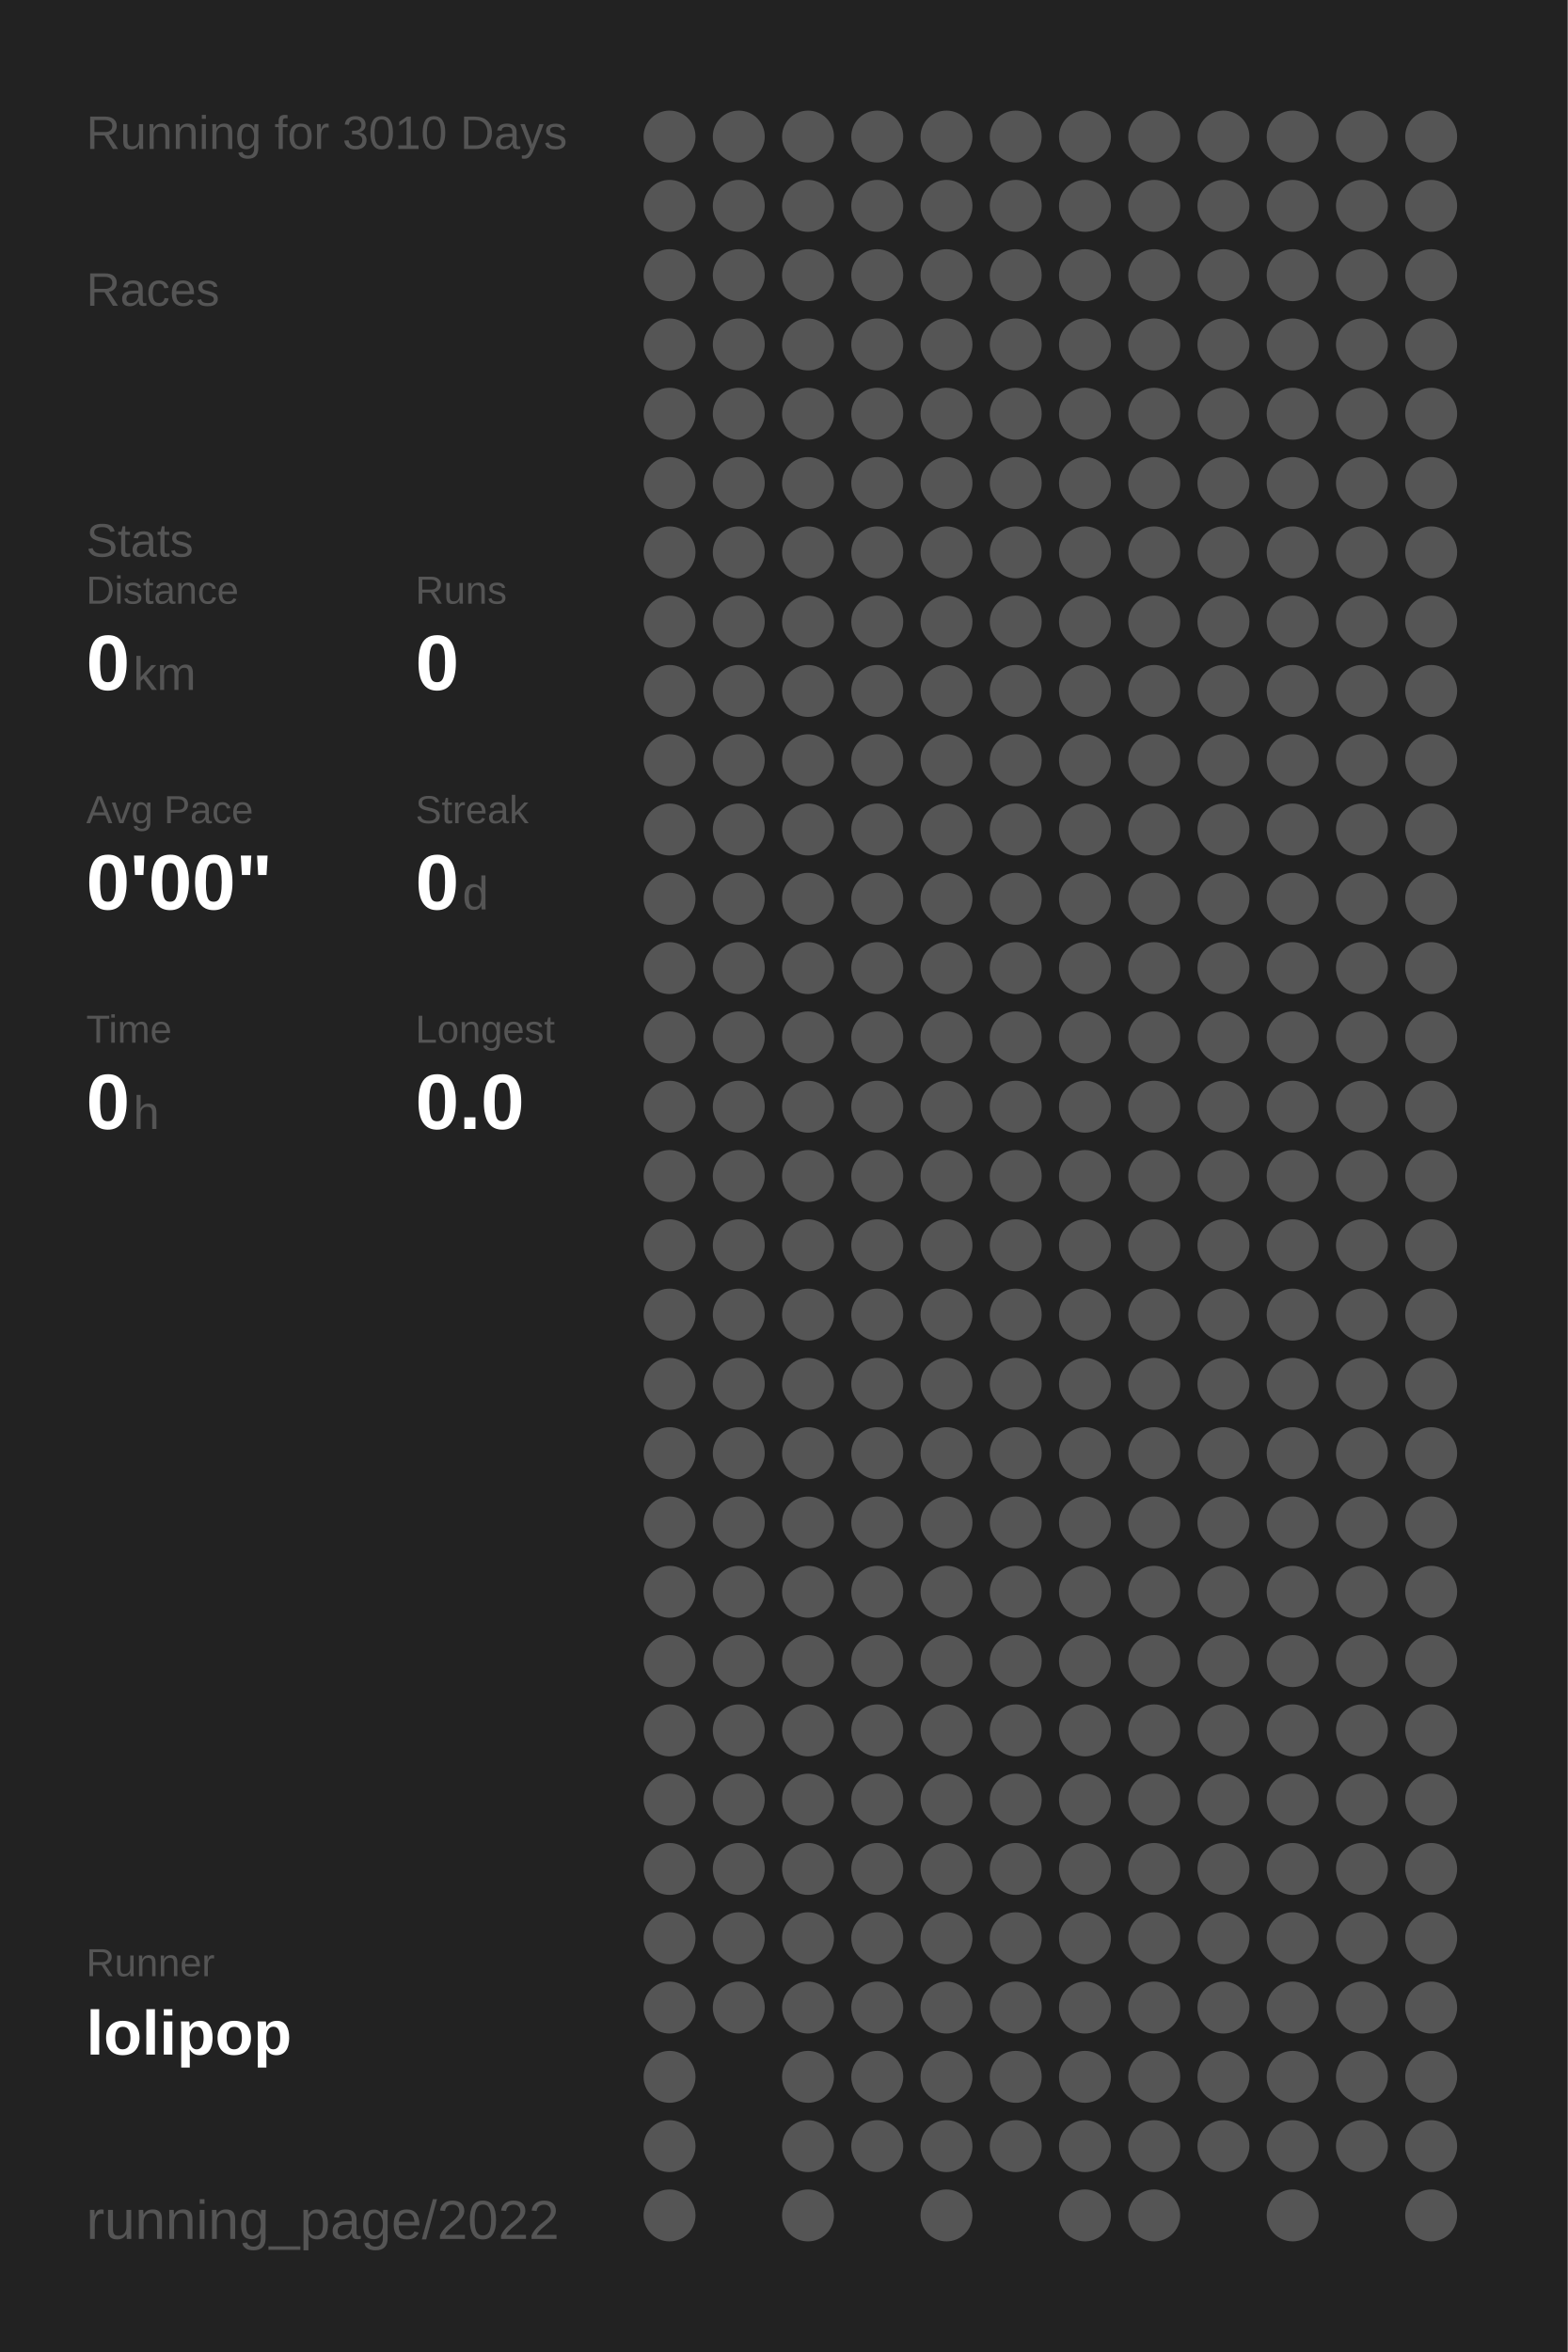
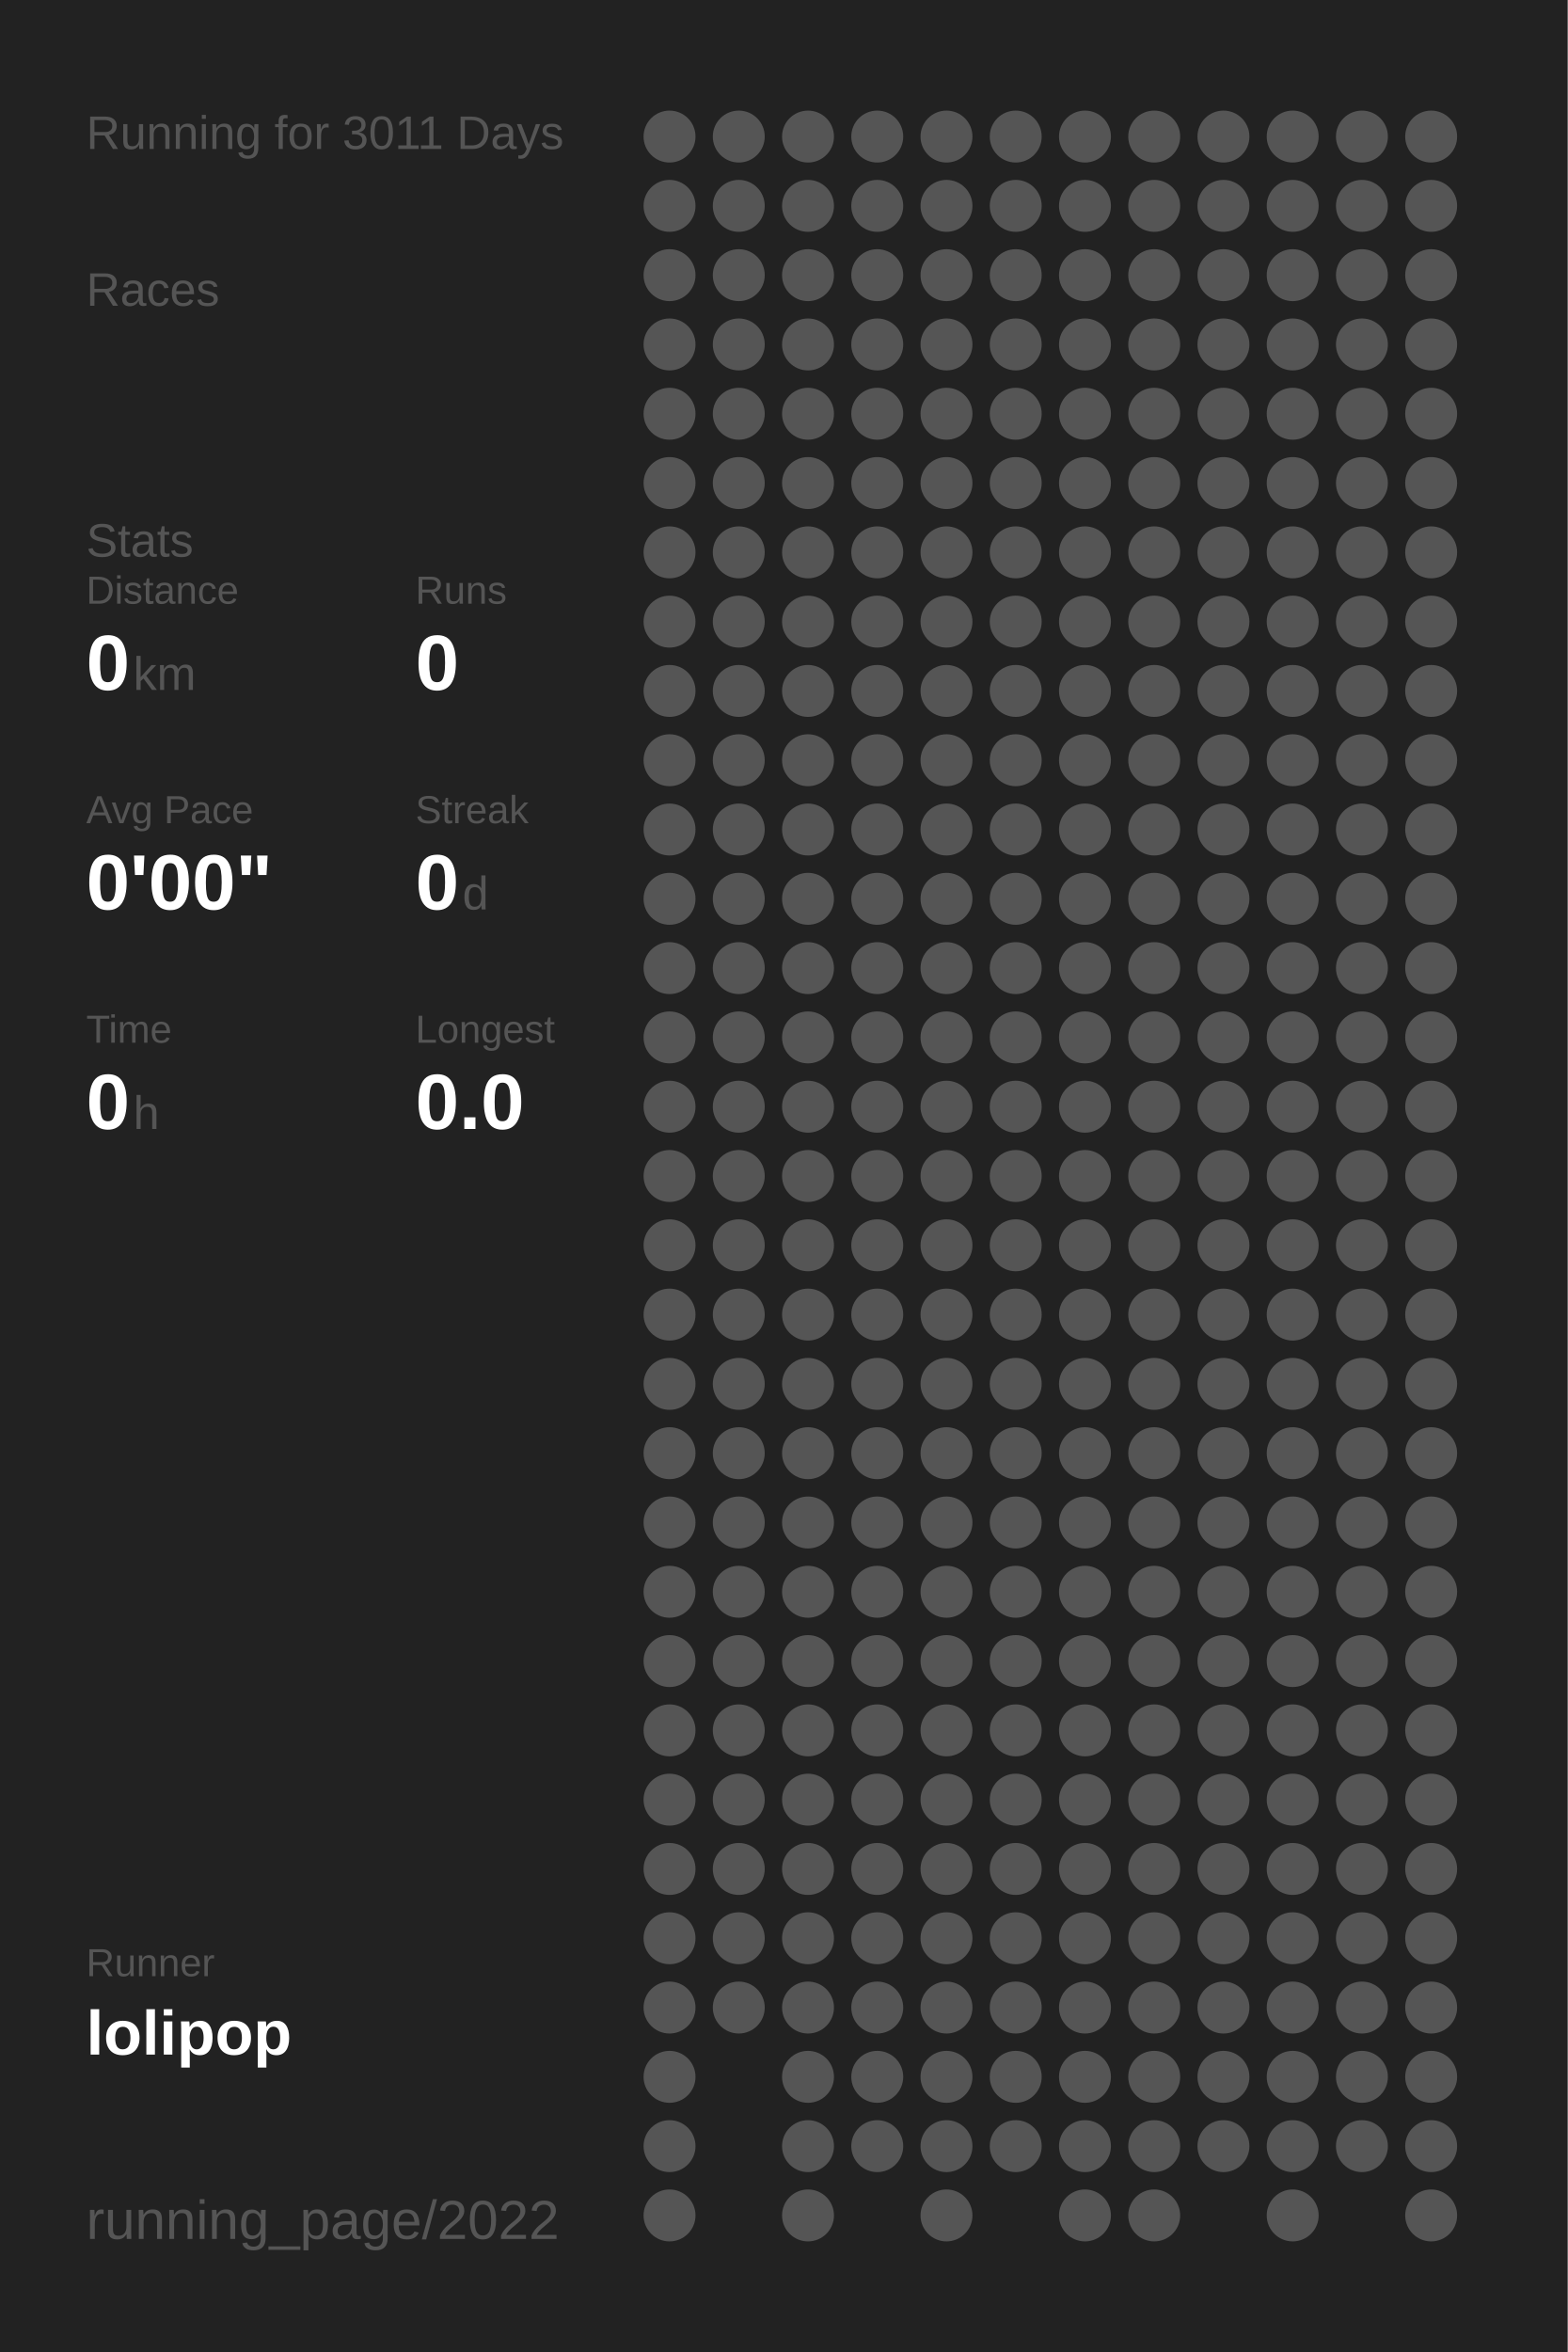
<svg xmlns="http://www.w3.org/2000/svg" baseProfile="full" height="300mm" version="1.1" viewBox="0,0,200,300" width="200mm">
  <defs />
  <rect fill="#222222" height="300" width="200" x="0" y="0" />
-   <text fill="#555555" style="font-size:6px; font-family:Arial;" x="11" y="19">Running for 3010 Days</text>
+   <text fill="#555555" style="font-size:6px; font-family:Arial;" x="11" y="19">Running for 3011 Days</text>
  <text fill="#555555" style="font-size:6px; font-family:Arial;" x="11" y="39">Races</text>
  <text fill="#555555" style="font-size:6px; font-family:Arial;" x="11" y="71">Stats</text>
  <text fill="#555555" style="font-size:5px; font-family:Arial;" x="11" y="77">Distance</text>
  <text fill="#FFFFFF" style="font-size:10px; font-family:Arial; font-weight:bold;" x="11" y="88">0</text>
  <text fill="#555555" style="font-size:6px; font-family:Arial;" x="17" y="88">km</text>
  <text fill="#555555" style="font-size:5px; font-family:Arial;" x="53" y="77">Runs</text>
  <text fill="#FFFFFF" style="font-size:10px; font-family:Arial; font-weight:bold;" x="53" y="88">0</text>
  <text fill="#555555" style="font-size:5px; font-family:Arial;" x="11" y="105">Avg Pace</text>
  <text fill="#FFFFFF" style="font-size:10px; font-family:Arial; font-weight:bold;" x="11" y="116">0'00"</text>
  <text fill="#555555" style="font-size:5px; font-family:Arial;" x="53" y="105">Streak</text>
  <text fill="#FFFFFF" style="font-size:10px; font-family:Arial; font-weight:bold;" x="53" y="116">0</text>
  <text fill="#555555" style="font-size:6px; font-family:Arial;" x="59" y="116">d</text>
  <text fill="#555555" style="font-size:5px; font-family:Arial;" x="11" y="133">Time</text>
  <text fill="#FFFFFF" style="font-size:10px; font-family:Arial; font-weight:bold;" x="11" y="144">0</text>
  <text fill="#555555" style="font-size:6px; font-family:Arial;" x="17" y="144">h</text>
  <text fill="#555555" style="font-size:5px; font-family:Arial;" x="53" y="133">Longest</text>
  <text fill="#FFFFFF" style="font-size:10px; font-family:Arial; font-weight:bold;" x="53" y="144">0.0</text>
  <text fill="#555555" style="font-size:5px; font-family:Arial;" x="11" y="252.065">Runner</text>
  <text fill="#FFFFFF" style="font-size:8px; font-family:Arial; font-weight:bold;" x="11" y="262.065">lolipop</text>
  <text fill="#555555" style="font-size:7px; font-family:Arial;" x="11" y="285.581">running_page/2022</text>
  <circle cx="85.417" cy="17.419" fill="#555555" r="3.312" />
  <circle cx="85.417" cy="26.258" fill="#555555" r="3.312" />
  <circle cx="85.417" cy="35.097" fill="#555555" r="3.312" />
  <circle cx="85.417" cy="43.935" fill="#555555" r="3.312" />
  <circle cx="85.417" cy="52.774" fill="#555555" r="3.312" />
  <circle cx="85.417" cy="61.613" fill="#555555" r="3.312" />
  <circle cx="85.417" cy="70.452" fill="#555555" r="3.312" />
  <circle cx="85.417" cy="79.29" fill="#555555" r="3.312" />
  <circle cx="85.417" cy="88.129" fill="#555555" r="3.312" />
  <circle cx="85.417" cy="96.968" fill="#555555" r="3.312" />
  <circle cx="85.417" cy="105.806" fill="#555555" r="3.312" />
  <circle cx="85.417" cy="114.645" fill="#555555" r="3.312" />
  <circle cx="85.417" cy="123.484" fill="#555555" r="3.312" />
  <circle cx="85.417" cy="132.323" fill="#555555" r="3.312" />
  <circle cx="85.417" cy="141.161" fill="#555555" r="3.312" />
  <circle cx="85.417" cy="150" fill="#555555" r="3.312" />
  <circle cx="85.417" cy="158.839" fill="#555555" r="3.312" />
  <circle cx="85.417" cy="167.677" fill="#555555" r="3.312" />
  <circle cx="85.417" cy="176.516" fill="#555555" r="3.312" />
  <circle cx="85.417" cy="185.355" fill="#555555" r="3.312" />
  <circle cx="85.417" cy="194.194" fill="#555555" r="3.312" />
  <circle cx="85.417" cy="203.032" fill="#555555" r="3.312" />
  <circle cx="85.417" cy="211.871" fill="#555555" r="3.312" />
  <circle cx="85.417" cy="220.71" fill="#555555" r="3.312" />
  <circle cx="85.417" cy="229.548" fill="#555555" r="3.312" />
  <circle cx="85.417" cy="238.387" fill="#555555" r="3.312" />
  <circle cx="85.417" cy="247.226" fill="#555555" r="3.312" />
  <circle cx="85.417" cy="256.065" fill="#555555" r="3.312" />
  <circle cx="85.417" cy="264.903" fill="#555555" r="3.312" />
  <circle cx="85.417" cy="273.742" fill="#555555" r="3.312" />
  <circle cx="85.417" cy="282.581" fill="#555555" r="3.312" />
  <circle cx="94.25" cy="17.419" fill="#555555" r="3.312" />
  <circle cx="94.25" cy="26.258" fill="#555555" r="3.312" />
  <circle cx="94.25" cy="35.097" fill="#555555" r="3.312" />
  <circle cx="94.25" cy="43.935" fill="#555555" r="3.312" />
  <circle cx="94.25" cy="52.774" fill="#555555" r="3.312" />
  <circle cx="94.25" cy="61.613" fill="#555555" r="3.312" />
  <circle cx="94.25" cy="70.452" fill="#555555" r="3.312" />
  <circle cx="94.25" cy="79.29" fill="#555555" r="3.312" />
  <circle cx="94.25" cy="88.129" fill="#555555" r="3.312" />
  <circle cx="94.25" cy="96.968" fill="#555555" r="3.312" />
  <circle cx="94.25" cy="105.806" fill="#555555" r="3.312" />
  <circle cx="94.25" cy="114.645" fill="#555555" r="3.312" />
  <circle cx="94.25" cy="123.484" fill="#555555" r="3.312" />
  <circle cx="94.25" cy="132.323" fill="#555555" r="3.312" />
  <circle cx="94.25" cy="141.161" fill="#555555" r="3.312" />
  <circle cx="94.25" cy="150" fill="#555555" r="3.312" />
  <circle cx="94.25" cy="158.839" fill="#555555" r="3.312" />
  <circle cx="94.25" cy="167.677" fill="#555555" r="3.312" />
  <circle cx="94.25" cy="176.516" fill="#555555" r="3.312" />
  <circle cx="94.25" cy="185.355" fill="#555555" r="3.312" />
  <circle cx="94.25" cy="194.194" fill="#555555" r="3.312" />
  <circle cx="94.25" cy="203.032" fill="#555555" r="3.312" />
  <circle cx="94.25" cy="211.871" fill="#555555" r="3.312" />
  <circle cx="94.25" cy="220.71" fill="#555555" r="3.312" />
  <circle cx="94.25" cy="229.548" fill="#555555" r="3.312" />
  <circle cx="94.25" cy="238.387" fill="#555555" r="3.312" />
  <circle cx="94.25" cy="247.226" fill="#555555" r="3.312" />
  <circle cx="94.25" cy="256.065" fill="#555555" r="3.312" />
  <circle cx="103.083" cy="17.419" fill="#555555" r="3.312" />
  <circle cx="103.083" cy="26.258" fill="#555555" r="3.312" />
  <circle cx="103.083" cy="35.097" fill="#555555" r="3.312" />
  <circle cx="103.083" cy="43.935" fill="#555555" r="3.312" />
  <circle cx="103.083" cy="52.774" fill="#555555" r="3.312" />
  <circle cx="103.083" cy="61.613" fill="#555555" r="3.312" />
  <circle cx="103.083" cy="70.452" fill="#555555" r="3.312" />
  <circle cx="103.083" cy="79.29" fill="#555555" r="3.312" />
  <circle cx="103.083" cy="88.129" fill="#555555" r="3.312" />
  <circle cx="103.083" cy="96.968" fill="#555555" r="3.312" />
  <circle cx="103.083" cy="105.806" fill="#555555" r="3.312" />
  <circle cx="103.083" cy="114.645" fill="#555555" r="3.312" />
  <circle cx="103.083" cy="123.484" fill="#555555" r="3.312" />
  <circle cx="103.083" cy="132.323" fill="#555555" r="3.312" />
  <circle cx="103.083" cy="141.161" fill="#555555" r="3.312" />
  <circle cx="103.083" cy="150" fill="#555555" r="3.312" />
  <circle cx="103.083" cy="158.839" fill="#555555" r="3.312" />
  <circle cx="103.083" cy="167.677" fill="#555555" r="3.312" />
  <circle cx="103.083" cy="176.516" fill="#555555" r="3.312" />
  <circle cx="103.083" cy="185.355" fill="#555555" r="3.312" />
  <circle cx="103.083" cy="194.194" fill="#555555" r="3.312" />
  <circle cx="103.083" cy="203.032" fill="#555555" r="3.312" />
  <circle cx="103.083" cy="211.871" fill="#555555" r="3.312" />
  <circle cx="103.083" cy="220.71" fill="#555555" r="3.312" />
  <circle cx="103.083" cy="229.548" fill="#555555" r="3.312" />
  <circle cx="103.083" cy="238.387" fill="#555555" r="3.312" />
  <circle cx="103.083" cy="247.226" fill="#555555" r="3.312" />
  <circle cx="103.083" cy="256.065" fill="#555555" r="3.312" />
  <circle cx="103.083" cy="264.903" fill="#555555" r="3.312" />
  <circle cx="103.083" cy="273.742" fill="#555555" r="3.312" />
  <circle cx="103.083" cy="282.581" fill="#555555" r="3.312" />
  <circle cx="111.917" cy="17.419" fill="#555555" r="3.312" />
  <circle cx="111.917" cy="26.258" fill="#555555" r="3.312" />
  <circle cx="111.917" cy="35.097" fill="#555555" r="3.312" />
  <circle cx="111.917" cy="43.935" fill="#555555" r="3.312" />
  <circle cx="111.917" cy="52.774" fill="#555555" r="3.312" />
  <circle cx="111.917" cy="61.613" fill="#555555" r="3.312" />
  <circle cx="111.917" cy="70.452" fill="#555555" r="3.312" />
  <circle cx="111.917" cy="79.29" fill="#555555" r="3.312" />
  <circle cx="111.917" cy="88.129" fill="#555555" r="3.312" />
  <circle cx="111.917" cy="96.968" fill="#555555" r="3.312" />
  <circle cx="111.917" cy="105.806" fill="#555555" r="3.312" />
  <circle cx="111.917" cy="114.645" fill="#555555" r="3.312" />
  <circle cx="111.917" cy="123.484" fill="#555555" r="3.312" />
  <circle cx="111.917" cy="132.323" fill="#555555" r="3.312" />
  <circle cx="111.917" cy="141.161" fill="#555555" r="3.312" />
  <circle cx="111.917" cy="150" fill="#555555" r="3.312" />
  <circle cx="111.917" cy="158.839" fill="#555555" r="3.312" />
  <circle cx="111.917" cy="167.677" fill="#555555" r="3.312" />
  <circle cx="111.917" cy="176.516" fill="#555555" r="3.312" />
  <circle cx="111.917" cy="185.355" fill="#555555" r="3.312" />
  <circle cx="111.917" cy="194.194" fill="#555555" r="3.312" />
  <circle cx="111.917" cy="203.032" fill="#555555" r="3.312" />
  <circle cx="111.917" cy="211.871" fill="#555555" r="3.312" />
  <circle cx="111.917" cy="220.71" fill="#555555" r="3.312" />
  <circle cx="111.917" cy="229.548" fill="#555555" r="3.312" />
  <circle cx="111.917" cy="238.387" fill="#555555" r="3.312" />
  <circle cx="111.917" cy="247.226" fill="#555555" r="3.312" />
  <circle cx="111.917" cy="256.065" fill="#555555" r="3.312" />
  <circle cx="111.917" cy="264.903" fill="#555555" r="3.312" />
  <circle cx="111.917" cy="273.742" fill="#555555" r="3.312" />
  <circle cx="120.75" cy="17.419" fill="#555555" r="3.312" />
  <circle cx="120.75" cy="26.258" fill="#555555" r="3.312" />
  <circle cx="120.75" cy="35.097" fill="#555555" r="3.312" />
  <circle cx="120.75" cy="43.935" fill="#555555" r="3.312" />
  <circle cx="120.75" cy="52.774" fill="#555555" r="3.312" />
  <circle cx="120.75" cy="61.613" fill="#555555" r="3.312" />
  <circle cx="120.75" cy="70.452" fill="#555555" r="3.312" />
  <circle cx="120.75" cy="79.29" fill="#555555" r="3.312" />
  <circle cx="120.75" cy="88.129" fill="#555555" r="3.312" />
  <circle cx="120.75" cy="96.968" fill="#555555" r="3.312" />
  <circle cx="120.75" cy="105.806" fill="#555555" r="3.312" />
  <circle cx="120.75" cy="114.645" fill="#555555" r="3.312" />
  <circle cx="120.75" cy="123.484" fill="#555555" r="3.312" />
  <circle cx="120.75" cy="132.323" fill="#555555" r="3.312" />
  <circle cx="120.75" cy="141.161" fill="#555555" r="3.312" />
  <circle cx="120.75" cy="150" fill="#555555" r="3.312" />
  <circle cx="120.75" cy="158.839" fill="#555555" r="3.312" />
  <circle cx="120.75" cy="167.677" fill="#555555" r="3.312" />
  <circle cx="120.75" cy="176.516" fill="#555555" r="3.312" />
  <circle cx="120.75" cy="185.355" fill="#555555" r="3.312" />
  <circle cx="120.75" cy="194.194" fill="#555555" r="3.312" />
  <circle cx="120.75" cy="203.032" fill="#555555" r="3.312" />
  <circle cx="120.75" cy="211.871" fill="#555555" r="3.312" />
  <circle cx="120.75" cy="220.71" fill="#555555" r="3.312" />
  <circle cx="120.75" cy="229.548" fill="#555555" r="3.312" />
  <circle cx="120.75" cy="238.387" fill="#555555" r="3.312" />
  <circle cx="120.75" cy="247.226" fill="#555555" r="3.312" />
  <circle cx="120.75" cy="256.065" fill="#555555" r="3.312" />
  <circle cx="120.75" cy="264.903" fill="#555555" r="3.312" />
  <circle cx="120.75" cy="273.742" fill="#555555" r="3.312" />
  <circle cx="120.75" cy="282.581" fill="#555555" r="3.312" />
  <circle cx="129.583" cy="17.419" fill="#555555" r="3.312" />
  <circle cx="129.583" cy="26.258" fill="#555555" r="3.312" />
  <circle cx="129.583" cy="35.097" fill="#555555" r="3.312" />
  <circle cx="129.583" cy="43.935" fill="#555555" r="3.312" />
  <circle cx="129.583" cy="52.774" fill="#555555" r="3.312" />
  <circle cx="129.583" cy="61.613" fill="#555555" r="3.312" />
  <circle cx="129.583" cy="70.452" fill="#555555" r="3.312" />
  <circle cx="129.583" cy="79.29" fill="#555555" r="3.312" />
  <circle cx="129.583" cy="88.129" fill="#555555" r="3.312" />
  <circle cx="129.583" cy="96.968" fill="#555555" r="3.312" />
  <circle cx="129.583" cy="105.806" fill="#555555" r="3.312" />
  <circle cx="129.583" cy="114.645" fill="#555555" r="3.312" />
  <circle cx="129.583" cy="123.484" fill="#555555" r="3.312" />
  <circle cx="129.583" cy="132.323" fill="#555555" r="3.312" />
  <circle cx="129.583" cy="141.161" fill="#555555" r="3.312" />
  <circle cx="129.583" cy="150" fill="#555555" r="3.312" />
  <circle cx="129.583" cy="158.839" fill="#555555" r="3.312" />
  <circle cx="129.583" cy="167.677" fill="#555555" r="3.312" />
  <circle cx="129.583" cy="176.516" fill="#555555" r="3.312" />
  <circle cx="129.583" cy="185.355" fill="#555555" r="3.312" />
  <circle cx="129.583" cy="194.194" fill="#555555" r="3.312" />
  <circle cx="129.583" cy="203.032" fill="#555555" r="3.312" />
  <circle cx="129.583" cy="211.871" fill="#555555" r="3.312" />
  <circle cx="129.583" cy="220.71" fill="#555555" r="3.312" />
  <circle cx="129.583" cy="229.548" fill="#555555" r="3.312" />
  <circle cx="129.583" cy="238.387" fill="#555555" r="3.312" />
  <circle cx="129.583" cy="247.226" fill="#555555" r="3.312" />
  <circle cx="129.583" cy="256.065" fill="#555555" r="3.312" />
  <circle cx="129.583" cy="264.903" fill="#555555" r="3.312" />
  <circle cx="129.583" cy="273.742" fill="#555555" r="3.312" />
  <circle cx="138.417" cy="17.419" fill="#555555" r="3.312" />
  <circle cx="138.417" cy="26.258" fill="#555555" r="3.312" />
  <circle cx="138.417" cy="35.097" fill="#555555" r="3.312" />
  <circle cx="138.417" cy="43.935" fill="#555555" r="3.312" />
  <circle cx="138.417" cy="52.774" fill="#555555" r="3.312" />
  <circle cx="138.417" cy="61.613" fill="#555555" r="3.312" />
  <circle cx="138.417" cy="70.452" fill="#555555" r="3.312" />
  <circle cx="138.417" cy="79.29" fill="#555555" r="3.312" />
  <circle cx="138.417" cy="88.129" fill="#555555" r="3.312" />
  <circle cx="138.417" cy="96.968" fill="#555555" r="3.312" />
  <circle cx="138.417" cy="105.806" fill="#555555" r="3.312" />
  <circle cx="138.417" cy="114.645" fill="#555555" r="3.312" />
  <circle cx="138.417" cy="123.484" fill="#555555" r="3.312" />
  <circle cx="138.417" cy="132.323" fill="#555555" r="3.312" />
  <circle cx="138.417" cy="141.161" fill="#555555" r="3.312" />
  <circle cx="138.417" cy="150" fill="#555555" r="3.312" />
  <circle cx="138.417" cy="158.839" fill="#555555" r="3.312" />
  <circle cx="138.417" cy="167.677" fill="#555555" r="3.312" />
  <circle cx="138.417" cy="176.516" fill="#555555" r="3.312" />
  <circle cx="138.417" cy="185.355" fill="#555555" r="3.312" />
  <circle cx="138.417" cy="194.194" fill="#555555" r="3.312" />
  <circle cx="138.417" cy="203.032" fill="#555555" r="3.312" />
  <circle cx="138.417" cy="211.871" fill="#555555" r="3.312" />
  <circle cx="138.417" cy="220.71" fill="#555555" r="3.312" />
  <circle cx="138.417" cy="229.548" fill="#555555" r="3.312" />
  <circle cx="138.417" cy="238.387" fill="#555555" r="3.312" />
  <circle cx="138.417" cy="247.226" fill="#555555" r="3.312" />
  <circle cx="138.417" cy="256.065" fill="#555555" r="3.312" />
  <circle cx="138.417" cy="264.903" fill="#555555" r="3.312" />
  <circle cx="138.417" cy="273.742" fill="#555555" r="3.312" />
  <circle cx="138.417" cy="282.581" fill="#555555" r="3.312" />
  <circle cx="147.25" cy="17.419" fill="#555555" r="3.312" />
  <circle cx="147.25" cy="26.258" fill="#555555" r="3.312" />
  <circle cx="147.25" cy="35.097" fill="#555555" r="3.312" />
  <circle cx="147.25" cy="43.935" fill="#555555" r="3.312" />
  <circle cx="147.25" cy="52.774" fill="#555555" r="3.312" />
  <circle cx="147.25" cy="61.613" fill="#555555" r="3.312" />
  <circle cx="147.25" cy="70.452" fill="#555555" r="3.312" />
  <circle cx="147.25" cy="79.29" fill="#555555" r="3.312" />
  <circle cx="147.25" cy="88.129" fill="#555555" r="3.312" />
  <circle cx="147.25" cy="96.968" fill="#555555" r="3.312" />
  <circle cx="147.25" cy="105.806" fill="#555555" r="3.312" />
  <circle cx="147.25" cy="114.645" fill="#555555" r="3.312" />
  <circle cx="147.25" cy="123.484" fill="#555555" r="3.312" />
  <circle cx="147.25" cy="132.323" fill="#555555" r="3.312" />
  <circle cx="147.25" cy="141.161" fill="#555555" r="3.312" />
  <circle cx="147.25" cy="150" fill="#555555" r="3.312" />
  <circle cx="147.25" cy="158.839" fill="#555555" r="3.312" />
  <circle cx="147.25" cy="167.677" fill="#555555" r="3.312" />
  <circle cx="147.25" cy="176.516" fill="#555555" r="3.312" />
  <circle cx="147.25" cy="185.355" fill="#555555" r="3.312" />
  <circle cx="147.25" cy="194.194" fill="#555555" r="3.312" />
  <circle cx="147.25" cy="203.032" fill="#555555" r="3.312" />
  <circle cx="147.25" cy="211.871" fill="#555555" r="3.312" />
  <circle cx="147.25" cy="220.71" fill="#555555" r="3.312" />
  <circle cx="147.25" cy="229.548" fill="#555555" r="3.312" />
  <circle cx="147.25" cy="238.387" fill="#555555" r="3.312" />
  <circle cx="147.25" cy="247.226" fill="#555555" r="3.312" />
  <circle cx="147.25" cy="256.065" fill="#555555" r="3.312" />
  <circle cx="147.25" cy="264.903" fill="#555555" r="3.312" />
  <circle cx="147.25" cy="273.742" fill="#555555" r="3.312" />
  <circle cx="147.25" cy="282.581" fill="#555555" r="3.312" />
  <circle cx="156.083" cy="17.419" fill="#555555" r="3.312" />
  <circle cx="156.083" cy="26.258" fill="#555555" r="3.312" />
  <circle cx="156.083" cy="35.097" fill="#555555" r="3.312" />
  <circle cx="156.083" cy="43.935" fill="#555555" r="3.312" />
  <circle cx="156.083" cy="52.774" fill="#555555" r="3.312" />
  <circle cx="156.083" cy="61.613" fill="#555555" r="3.312" />
  <circle cx="156.083" cy="70.452" fill="#555555" r="3.312" />
  <circle cx="156.083" cy="79.29" fill="#555555" r="3.312" />
  <circle cx="156.083" cy="88.129" fill="#555555" r="3.312" />
  <circle cx="156.083" cy="96.968" fill="#555555" r="3.312" />
  <circle cx="156.083" cy="105.806" fill="#555555" r="3.312" />
  <circle cx="156.083" cy="114.645" fill="#555555" r="3.312" />
  <circle cx="156.083" cy="123.484" fill="#555555" r="3.312" />
  <circle cx="156.083" cy="132.323" fill="#555555" r="3.312" />
  <circle cx="156.083" cy="141.161" fill="#555555" r="3.312" />
  <circle cx="156.083" cy="150" fill="#555555" r="3.312" />
  <circle cx="156.083" cy="158.839" fill="#555555" r="3.312" />
  <circle cx="156.083" cy="167.677" fill="#555555" r="3.312" />
  <circle cx="156.083" cy="176.516" fill="#555555" r="3.312" />
  <circle cx="156.083" cy="185.355" fill="#555555" r="3.312" />
  <circle cx="156.083" cy="194.194" fill="#555555" r="3.312" />
  <circle cx="156.083" cy="203.032" fill="#555555" r="3.312" />
  <circle cx="156.083" cy="211.871" fill="#555555" r="3.312" />
  <circle cx="156.083" cy="220.71" fill="#555555" r="3.312" />
  <circle cx="156.083" cy="229.548" fill="#555555" r="3.312" />
  <circle cx="156.083" cy="238.387" fill="#555555" r="3.312" />
  <circle cx="156.083" cy="247.226" fill="#555555" r="3.312" />
  <circle cx="156.083" cy="256.065" fill="#555555" r="3.312" />
  <circle cx="156.083" cy="264.903" fill="#555555" r="3.312" />
  <circle cx="156.083" cy="273.742" fill="#555555" r="3.312" />
  <circle cx="164.917" cy="17.419" fill="#555555" r="3.312" />
  <circle cx="164.917" cy="26.258" fill="#555555" r="3.312" />
  <circle cx="164.917" cy="35.097" fill="#555555" r="3.312" />
  <circle cx="164.917" cy="43.935" fill="#555555" r="3.312" />
  <circle cx="164.917" cy="52.774" fill="#555555" r="3.312" />
  <circle cx="164.917" cy="61.613" fill="#555555" r="3.312" />
  <circle cx="164.917" cy="70.452" fill="#555555" r="3.312" />
  <circle cx="164.917" cy="79.29" fill="#555555" r="3.312" />
  <circle cx="164.917" cy="88.129" fill="#555555" r="3.312" />
  <circle cx="164.917" cy="96.968" fill="#555555" r="3.312" />
  <circle cx="164.917" cy="105.806" fill="#555555" r="3.312" />
  <circle cx="164.917" cy="114.645" fill="#555555" r="3.312" />
  <circle cx="164.917" cy="123.484" fill="#555555" r="3.312" />
  <circle cx="164.917" cy="132.323" fill="#555555" r="3.312" />
  <circle cx="164.917" cy="141.161" fill="#555555" r="3.312" />
  <circle cx="164.917" cy="150" fill="#555555" r="3.312" />
  <circle cx="164.917" cy="158.839" fill="#555555" r="3.312" />
  <circle cx="164.917" cy="167.677" fill="#555555" r="3.312" />
  <circle cx="164.917" cy="176.516" fill="#555555" r="3.312" />
  <circle cx="164.917" cy="185.355" fill="#555555" r="3.312" />
  <circle cx="164.917" cy="194.194" fill="#555555" r="3.312" />
  <circle cx="164.917" cy="203.032" fill="#555555" r="3.312" />
  <circle cx="164.917" cy="211.871" fill="#555555" r="3.312" />
  <circle cx="164.917" cy="220.71" fill="#555555" r="3.312" />
  <circle cx="164.917" cy="229.548" fill="#555555" r="3.312" />
  <circle cx="164.917" cy="238.387" fill="#555555" r="3.312" />
  <circle cx="164.917" cy="247.226" fill="#555555" r="3.312" />
  <circle cx="164.917" cy="256.065" fill="#555555" r="3.312" />
  <circle cx="164.917" cy="264.903" fill="#555555" r="3.312" />
  <circle cx="164.917" cy="273.742" fill="#555555" r="3.312" />
  <circle cx="164.917" cy="282.581" fill="#555555" r="3.312" />
  <circle cx="173.75" cy="17.419" fill="#555555" r="3.312" />
  <circle cx="173.75" cy="26.258" fill="#555555" r="3.312" />
  <circle cx="173.75" cy="35.097" fill="#555555" r="3.312" />
  <circle cx="173.75" cy="43.935" fill="#555555" r="3.312" />
  <circle cx="173.75" cy="52.774" fill="#555555" r="3.312" />
  <circle cx="173.75" cy="61.613" fill="#555555" r="3.312" />
  <circle cx="173.75" cy="70.452" fill="#555555" r="3.312" />
  <circle cx="173.75" cy="79.29" fill="#555555" r="3.312" />
  <circle cx="173.75" cy="88.129" fill="#555555" r="3.312" />
  <circle cx="173.75" cy="96.968" fill="#555555" r="3.312" />
  <circle cx="173.75" cy="105.806" fill="#555555" r="3.312" />
  <circle cx="173.75" cy="114.645" fill="#555555" r="3.312" />
  <circle cx="173.75" cy="123.484" fill="#555555" r="3.312" />
  <circle cx="173.75" cy="132.323" fill="#555555" r="3.312" />
  <circle cx="173.75" cy="141.161" fill="#555555" r="3.312" />
  <circle cx="173.75" cy="150" fill="#555555" r="3.312" />
  <circle cx="173.75" cy="158.839" fill="#555555" r="3.312" />
  <circle cx="173.75" cy="167.677" fill="#555555" r="3.312" />
  <circle cx="173.75" cy="176.516" fill="#555555" r="3.312" />
  <circle cx="173.75" cy="185.355" fill="#555555" r="3.312" />
  <circle cx="173.75" cy="194.194" fill="#555555" r="3.312" />
  <circle cx="173.75" cy="203.032" fill="#555555" r="3.312" />
  <circle cx="173.75" cy="211.871" fill="#555555" r="3.312" />
  <circle cx="173.75" cy="220.71" fill="#555555" r="3.312" />
  <circle cx="173.75" cy="229.548" fill="#555555" r="3.312" />
  <circle cx="173.75" cy="238.387" fill="#555555" r="3.312" />
  <circle cx="173.75" cy="247.226" fill="#555555" r="3.312" />
  <circle cx="173.75" cy="256.065" fill="#555555" r="3.312" />
  <circle cx="173.75" cy="264.903" fill="#555555" r="3.312" />
  <circle cx="173.75" cy="273.742" fill="#555555" r="3.312" />
  <circle cx="182.583" cy="17.419" fill="#555555" r="3.312" />
  <circle cx="182.583" cy="26.258" fill="#555555" r="3.312" />
  <circle cx="182.583" cy="35.097" fill="#555555" r="3.312" />
  <circle cx="182.583" cy="43.935" fill="#555555" r="3.312" />
  <circle cx="182.583" cy="52.774" fill="#555555" r="3.312" />
  <circle cx="182.583" cy="61.613" fill="#555555" r="3.312" />
  <circle cx="182.583" cy="70.452" fill="#555555" r="3.312" />
  <circle cx="182.583" cy="79.29" fill="#555555" r="3.312" />
  <circle cx="182.583" cy="88.129" fill="#555555" r="3.312" />
  <circle cx="182.583" cy="96.968" fill="#555555" r="3.312" />
  <circle cx="182.583" cy="105.806" fill="#555555" r="3.312" />
  <circle cx="182.583" cy="114.645" fill="#555555" r="3.312" />
  <circle cx="182.583" cy="123.484" fill="#555555" r="3.312" />
  <circle cx="182.583" cy="132.323" fill="#555555" r="3.312" />
  <circle cx="182.583" cy="141.161" fill="#555555" r="3.312" />
  <circle cx="182.583" cy="150" fill="#555555" r="3.312" />
  <circle cx="182.583" cy="158.839" fill="#555555" r="3.312" />
  <circle cx="182.583" cy="167.677" fill="#555555" r="3.312" />
  <circle cx="182.583" cy="176.516" fill="#555555" r="3.312" />
  <circle cx="182.583" cy="185.355" fill="#555555" r="3.312" />
  <circle cx="182.583" cy="194.194" fill="#555555" r="3.312" />
  <circle cx="182.583" cy="203.032" fill="#555555" r="3.312" />
  <circle cx="182.583" cy="211.871" fill="#555555" r="3.312" />
  <circle cx="182.583" cy="220.71" fill="#555555" r="3.312" />
  <circle cx="182.583" cy="229.548" fill="#555555" r="3.312" />
  <circle cx="182.583" cy="238.387" fill="#555555" r="3.312" />
  <circle cx="182.583" cy="247.226" fill="#555555" r="3.312" />
  <circle cx="182.583" cy="256.065" fill="#555555" r="3.312" />
  <circle cx="182.583" cy="264.903" fill="#555555" r="3.312" />
  <circle cx="182.583" cy="273.742" fill="#555555" r="3.312" />
  <circle cx="182.583" cy="282.581" fill="#555555" r="3.312" />
</svg>
